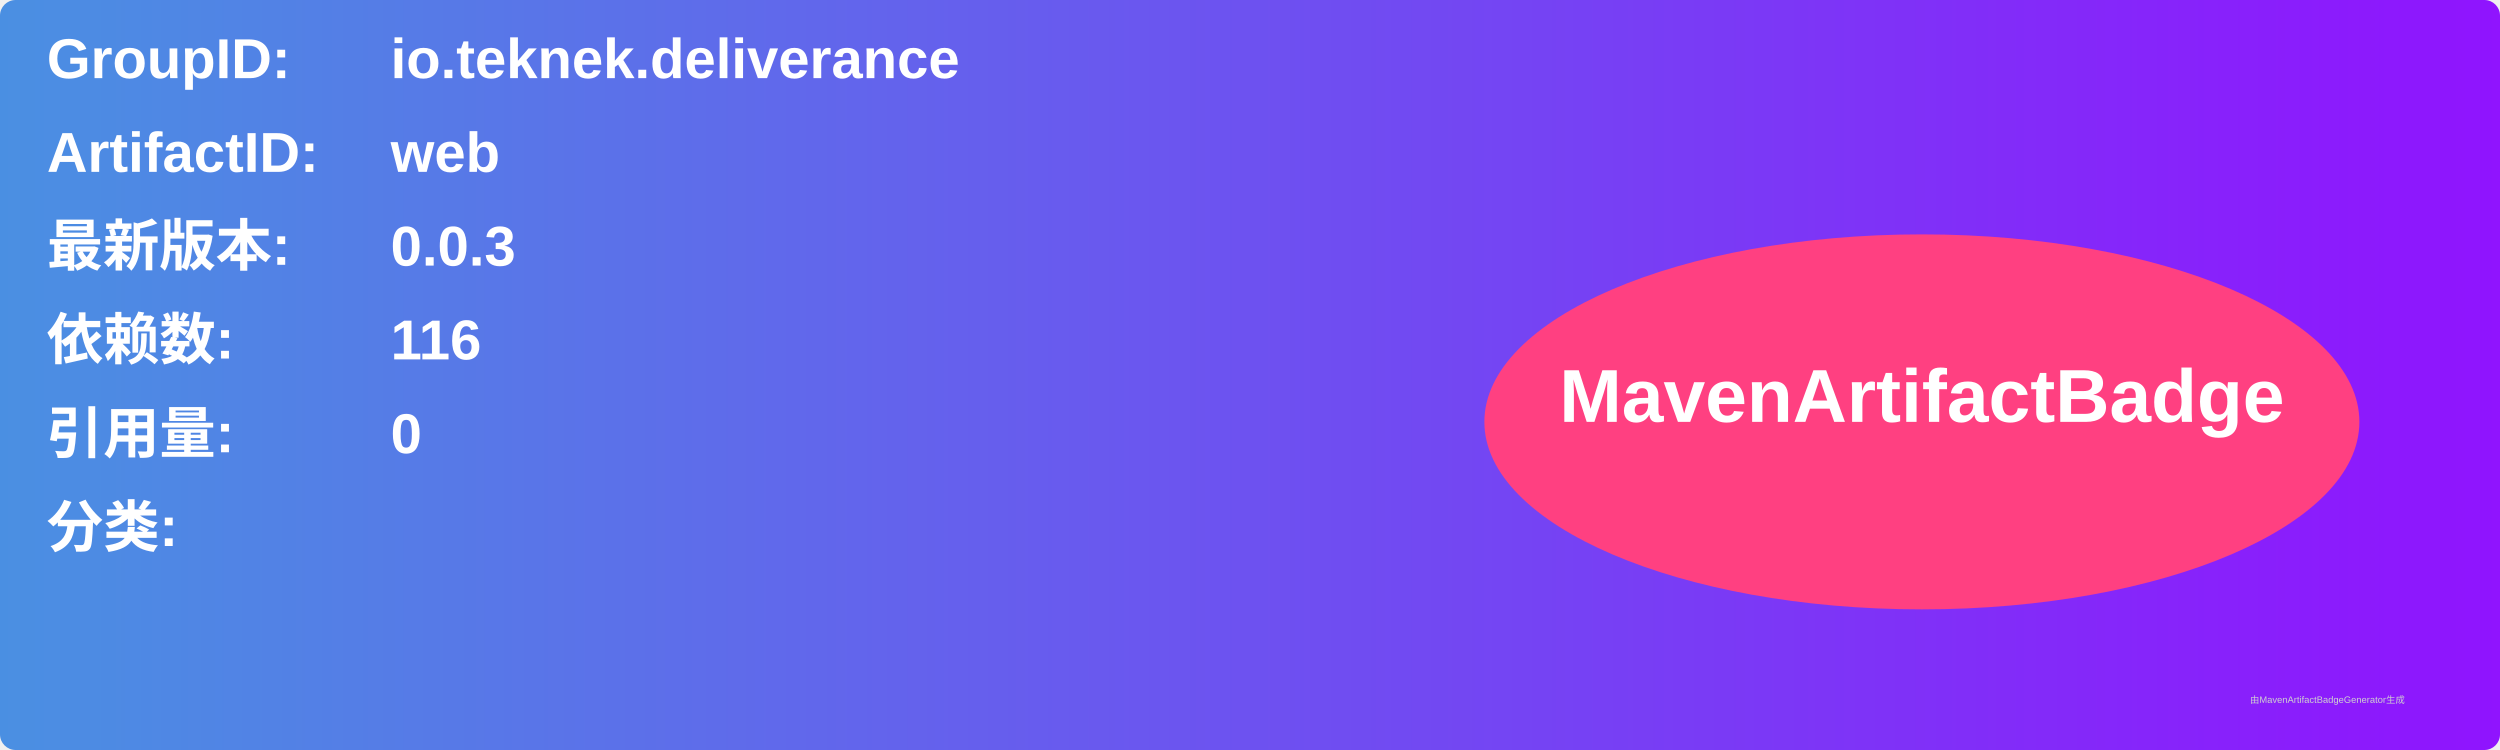
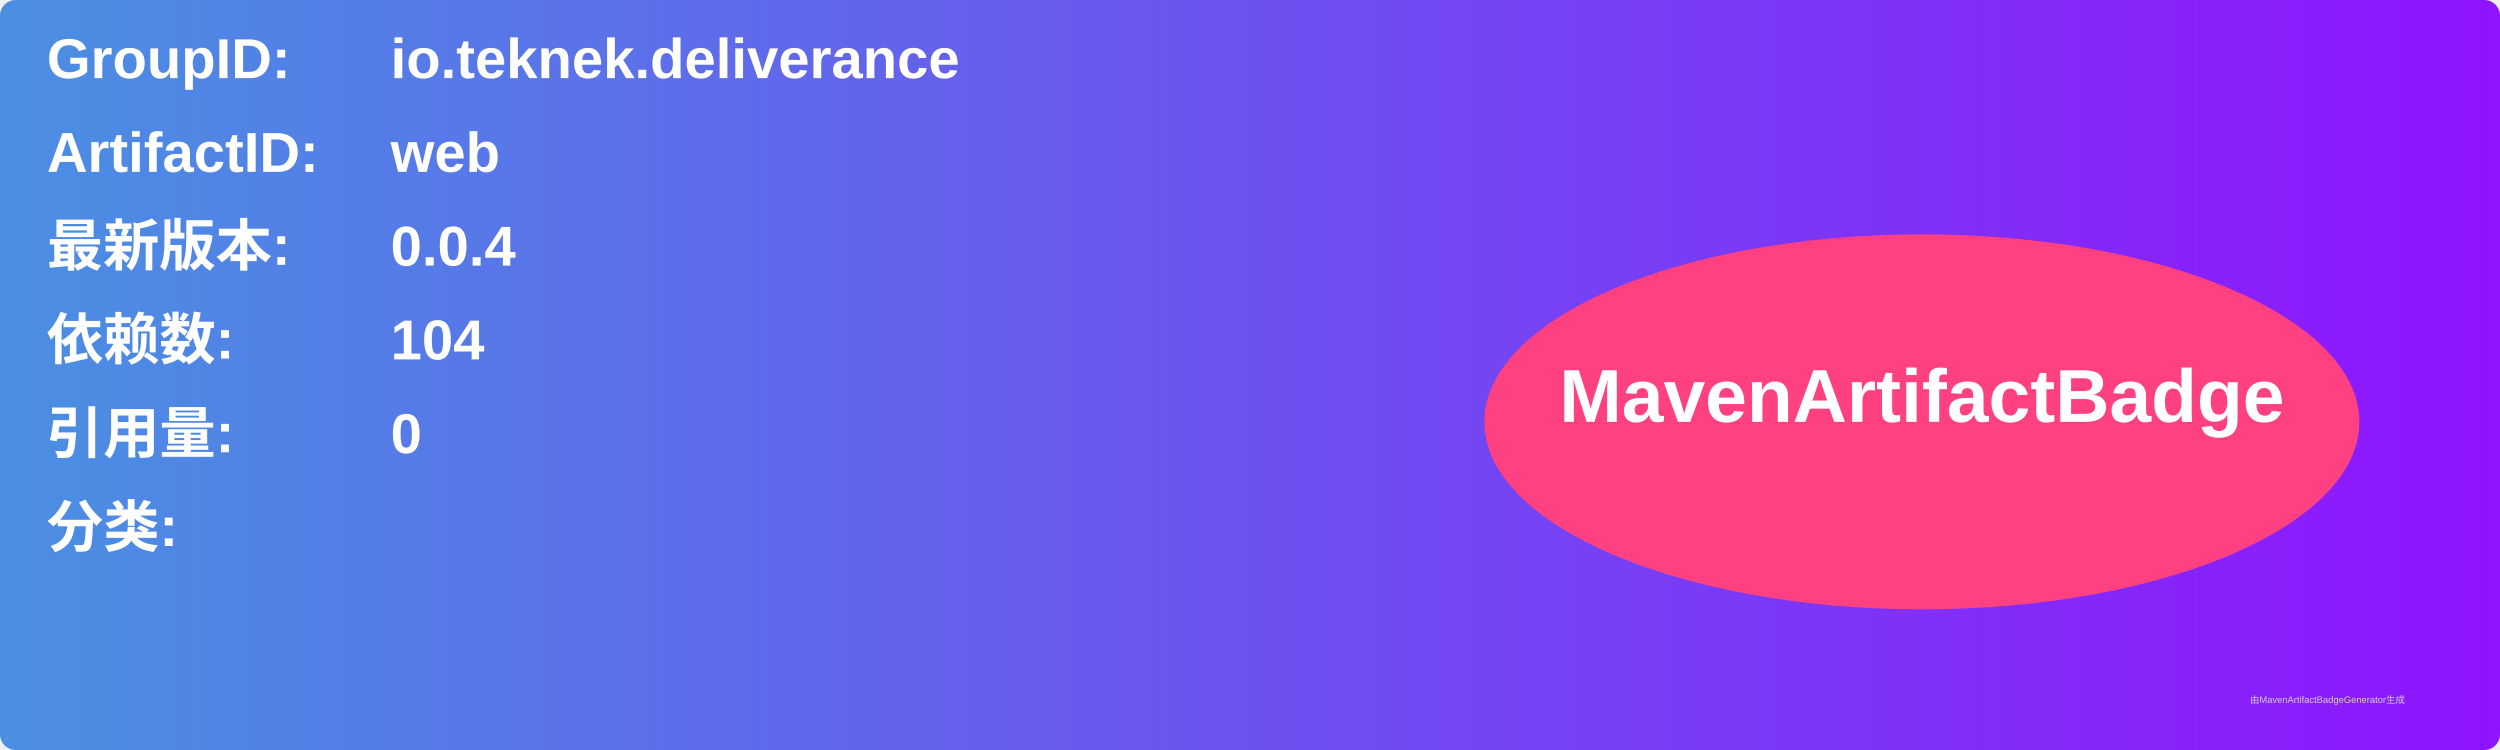
<svg xmlns="http://www.w3.org/2000/svg" width="800" height="240" viewBox="0 0 800 240">
  <linearGradient id="grad" x1="0%" y1="0%" x2="100%" y2="0%">
    <stop offset="0%" stop-color="#4a90e2" />
    <stop offset="100%" stop-color="#9013fe" />
  </linearGradient>
  <rect width="100%" height="100%" rx="5" ry="5" fill="url(#grad)" />
  <g transform="translate(15, 15)">
    <text x="0" y="10" font-family="Arial" font-size="18" fill="white" font-weight="bold" width="260">GroupID:</text>
    <text x="110" y="10" font-family="Arial" font-size="18" fill="white" font-weight="bold" width="460">io.teknek.deliverance</text>
    <text x="0" y="40" font-family="Arial" font-size="18" fill="white" font-weight="bold" width="260">ArtifactID:</text>
    <text x="110" y="40" font-family="Arial" font-size="18" fill="white" font-weight="bold" width="460">web</text>
    <text x="0" y="70" font-family="Arial" font-size="18" fill="white" font-weight="bold">最新版本:</text>
    <text x="110" y="70" font-family="Arial" font-size="18" fill="white" font-weight="bold">
-       <tspan font-weight="bold">0.0.3</tspan>
+       <tspan font-weight="bold">0.0.4</tspan>
    </text>
    <text x="0" y="100" font-family="Arial" font-size="18" fill="white" font-weight="bold">依赖数: </text>
    <text x="110" y="100" font-family="Arial" font-size="18" fill="white">
-       <tspan font-weight="bold">116</tspan>
+       <tspan font-weight="bold">104</tspan>
    </text>
    <text x="0" y="130" font-family="Arial" font-size="18" fill="white" font-weight="bold">引用量: </text>
    <text x="110" y="130" font-family="Arial" font-size="18" fill="white">
      <tspan font-weight="bold">0</tspan>
    </text>
    <text x="0" y="160" font-family="Arial" font-size="18" fill="white" font-weight="bold">分类:</text>
    <text x="10" y="190" font-family="Arial" font-size="10" fill="white">
      <tspan font-weight="bold" />
    </text>
    <ellipse cx="600" cy="120" rx="140" ry="60" fill="#ff4081" />
    <text x="600" y="120" text-anchor="middle" font-family="Arial" font-size="24" fill="white" font-weight="bold">MavenArtifactBadge</text>
  </g>
  <text x="720" y="225" font-family="Arial" font-size="3" fill="#d0d0d0">由MavenArtifactBadgeGenerator生成</text>
</svg>
